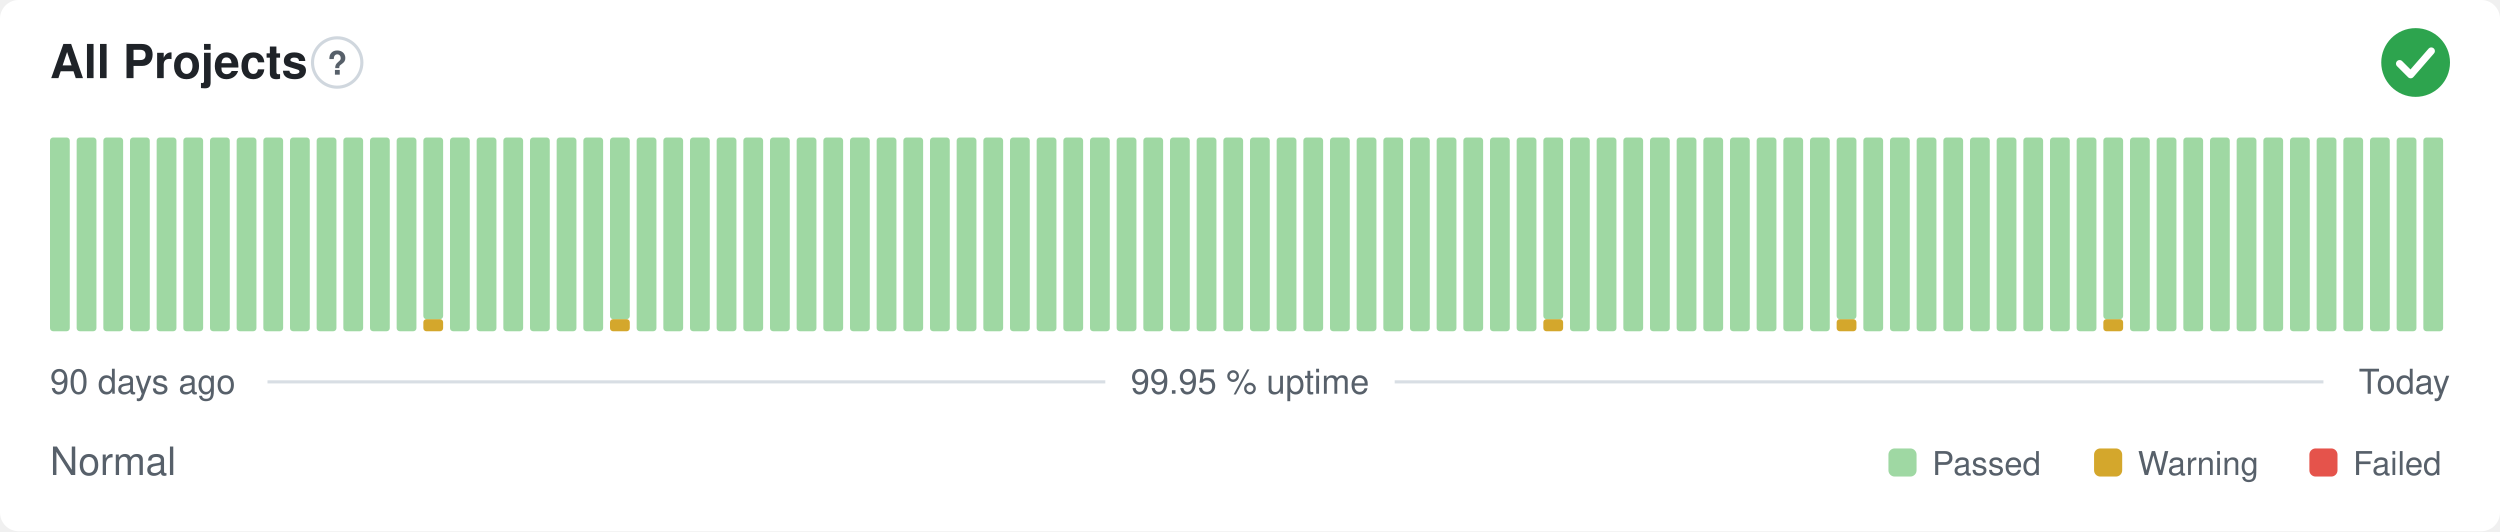
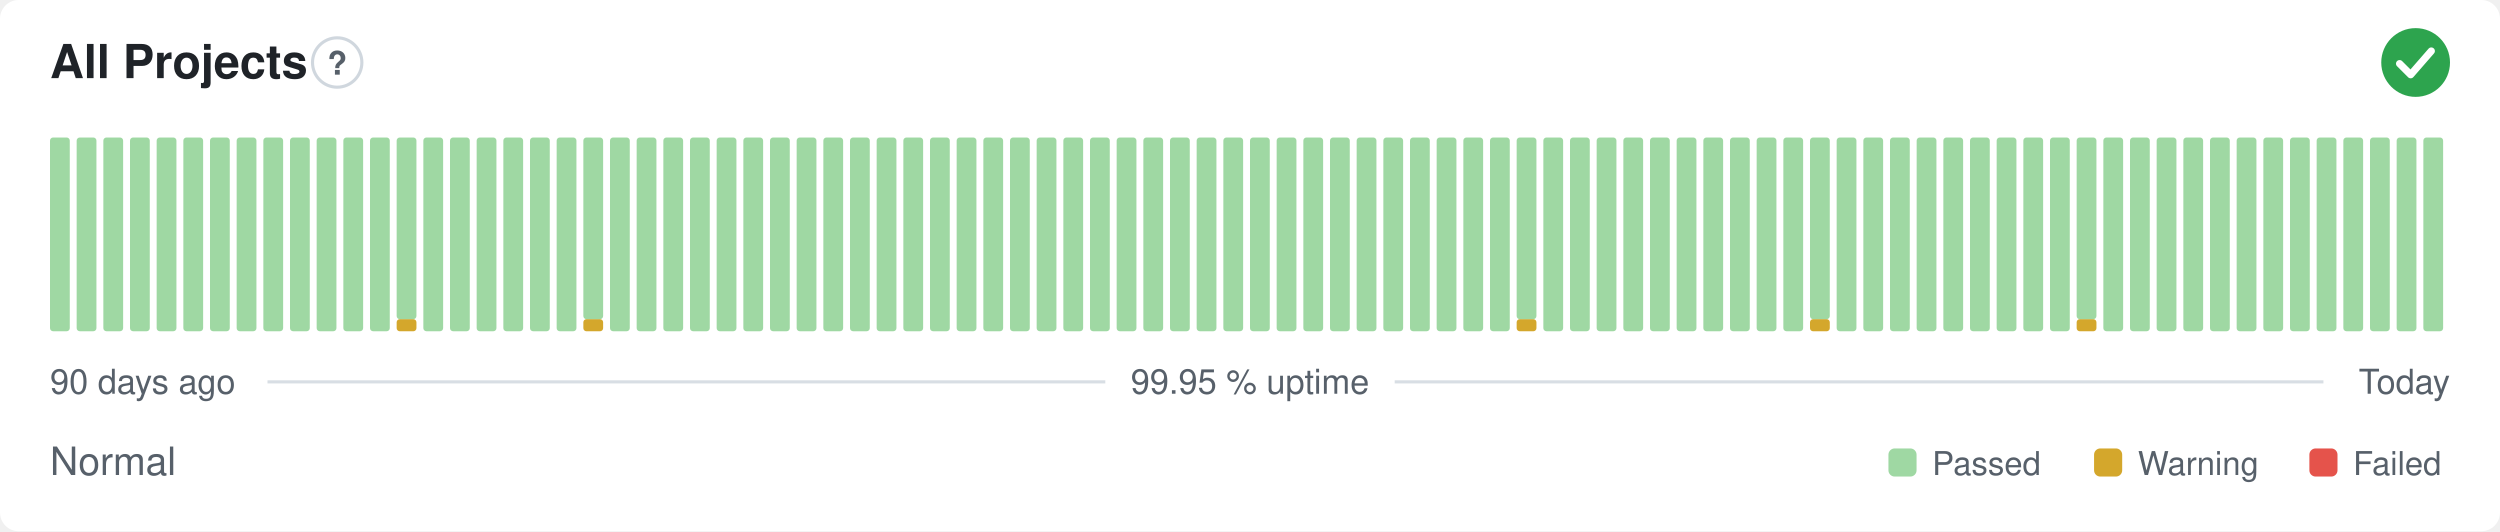
<svg xmlns="http://www.w3.org/2000/svg" width="800" height="170" viewBox="0 0 800 170" role="img" aria-label="All Projects: Normal, 99.95 % uptime over the last 90 days" font-family="-apple-system,BlinkMacSystemFont,'Segoe UI',Helvetica,Arial,sans-serif">
  <style>
    @media (prefers-color-scheme: dark) {
      .bg { fill: #0d1117 }
      .title { fill: #e6edf3 }
      .muted { fill: #8b949e }
      .hint { stroke: #30363d }
      .rule { stroke: #30363d }
      .nodata { fill: #21262d }
    }
  </style>
  <rect class="bg" width="800" height="170" rx="6" fill="#ffffff" />
  <text class="title" x="16" y="25" font-size="15" font-weight="600" fill="#1f2328">All Projects</text>
  <circle class="hint" cx="107.9" cy="20" r="7.9" fill="none" stroke="#d0d7de" stroke-width="1" />
  <text class="muted" x="107.9" y="23.9" text-anchor="middle" font-size="10.4" font-weight="700" fill="#57606a">?</text>
  <circle cx="773" cy="20" r="11" fill="#2da44e" />
  <path d="M767.87 20.37l3.54 3.54 6.60 -7.58" fill="none" stroke="#fff" stroke-width="2.31" stroke-linecap="round" stroke-linejoin="round" />
  <rect x="16.00" y="44.00" width="6.33" height="62.00" rx="1" fill="#9fd8a3" />
  <rect x="24.53" y="44.00" width="6.33" height="62.00" rx="1" fill="#9fd8a3" />
  <rect x="33.07" y="44.00" width="6.33" height="62.00" rx="1" fill="#9fd8a3" />
  <rect x="41.60" y="44.00" width="6.33" height="62.00" rx="1" fill="#9fd8a3" />
  <rect x="50.13" y="44.00" width="6.33" height="62.00" rx="1" fill="#9fd8a3" />
  <rect x="58.67" y="44.00" width="6.33" height="62.00" rx="1" fill="#9fd8a3" />
  <rect x="67.20" y="44.00" width="6.33" height="62.00" rx="1" fill="#9fd8a3" />
  <rect x="75.73" y="44.00" width="6.33" height="62.00" rx="1" fill="#9fd8a3" />
  <rect x="84.27" y="44.00" width="6.33" height="62.00" rx="1" fill="#9fd8a3" />
  <rect x="92.80" y="44.00" width="6.33" height="62.00" rx="1" fill="#9fd8a3" />
  <rect x="101.33" y="44.00" width="6.33" height="62.00" rx="1" fill="#9fd8a3" />
  <rect x="109.87" y="44.00" width="6.33" height="62.00" rx="1" fill="#9fd8a3" />
  <rect x="118.40" y="44.00" width="6.33" height="62.00" rx="1" fill="#9fd8a3" />
-   <rect x="126.93" y="44.00" width="6.33" height="62.00" rx="1" fill="#9fd8a3" />
-   <rect x="135.47" y="102.13" width="6.33" height="3.88" rx="1" fill="#d4a72c" />
-   <rect x="135.47" y="44.00" width="6.33" height="58.13" rx="1" fill="#9fd8a3" />
+   <rect x="126.93" y="102.13" width="6.33" height="3.88" rx="1" fill="#d4a72c" />
+   <rect x="126.93" y="44.00" width="6.33" height="58.13" rx="1" fill="#9fd8a3" />
+   <rect x="135.47" y="44.00" width="6.33" height="62.00" rx="1" fill="#9fd8a3" />
  <rect x="144.00" y="44.00" width="6.33" height="62.00" rx="1" fill="#9fd8a3" />
  <rect x="152.53" y="44.00" width="6.33" height="62.00" rx="1" fill="#9fd8a3" />
  <rect x="161.07" y="44.00" width="6.33" height="62.00" rx="1" fill="#9fd8a3" />
  <rect x="169.60" y="44.00" width="6.33" height="62.00" rx="1" fill="#9fd8a3" />
  <rect x="178.13" y="44.00" width="6.33" height="62.00" rx="1" fill="#9fd8a3" />
-   <rect x="186.67" y="44.00" width="6.33" height="62.00" rx="1" fill="#9fd8a3" />
-   <rect x="195.20" y="102.13" width="6.33" height="3.88" rx="1" fill="#d4a72c" />
-   <rect x="195.20" y="44.00" width="6.33" height="58.13" rx="1" fill="#9fd8a3" />
+   <rect x="186.67" y="102.13" width="6.33" height="3.88" rx="1" fill="#d4a72c" />
+   <rect x="186.67" y="44.00" width="6.33" height="58.13" rx="1" fill="#9fd8a3" />
+   <rect x="195.20" y="44.00" width="6.33" height="62.00" rx="1" fill="#9fd8a3" />
  <rect x="203.73" y="44.00" width="6.33" height="62.00" rx="1" fill="#9fd8a3" />
  <rect x="212.27" y="44.00" width="6.33" height="62.00" rx="1" fill="#9fd8a3" />
  <rect x="220.80" y="44.00" width="6.33" height="62.00" rx="1" fill="#9fd8a3" />
  <rect x="229.33" y="44.00" width="6.33" height="62.00" rx="1" fill="#9fd8a3" />
  <rect x="237.87" y="44.00" width="6.33" height="62.00" rx="1" fill="#9fd8a3" />
  <rect x="246.40" y="44.00" width="6.33" height="62.00" rx="1" fill="#9fd8a3" />
  <rect x="254.93" y="44.00" width="6.33" height="62.00" rx="1" fill="#9fd8a3" />
  <rect x="263.47" y="44.00" width="6.33" height="62.00" rx="1" fill="#9fd8a3" />
  <rect x="272.00" y="44.00" width="6.33" height="62.00" rx="1" fill="#9fd8a3" />
  <rect x="280.53" y="44.00" width="6.33" height="62.00" rx="1" fill="#9fd8a3" />
  <rect x="289.07" y="44.00" width="6.33" height="62.00" rx="1" fill="#9fd8a3" />
  <rect x="297.60" y="44.00" width="6.33" height="62.00" rx="1" fill="#9fd8a3" />
  <rect x="306.13" y="44.00" width="6.33" height="62.00" rx="1" fill="#9fd8a3" />
  <rect x="314.67" y="44.00" width="6.33" height="62.00" rx="1" fill="#9fd8a3" />
  <rect x="323.20" y="44.00" width="6.33" height="62.00" rx="1" fill="#9fd8a3" />
  <rect x="331.73" y="44.00" width="6.33" height="62.00" rx="1" fill="#9fd8a3" />
  <rect x="340.27" y="44.00" width="6.33" height="62.00" rx="1" fill="#9fd8a3" />
  <rect x="348.80" y="44.00" width="6.33" height="62.00" rx="1" fill="#9fd8a3" />
  <rect x="357.33" y="44.00" width="6.33" height="62.00" rx="1" fill="#9fd8a3" />
  <rect x="365.87" y="44.00" width="6.33" height="62.00" rx="1" fill="#9fd8a3" />
  <rect x="374.40" y="44.00" width="6.33" height="62.00" rx="1" fill="#9fd8a3" />
  <rect x="382.93" y="44.00" width="6.33" height="62.00" rx="1" fill="#9fd8a3" />
  <rect x="391.47" y="44.00" width="6.33" height="62.00" rx="1" fill="#9fd8a3" />
  <rect x="400.00" y="44.00" width="6.33" height="62.00" rx="1" fill="#9fd8a3" />
  <rect x="408.53" y="44.00" width="6.33" height="62.00" rx="1" fill="#9fd8a3" />
  <rect x="417.07" y="44.00" width="6.33" height="62.00" rx="1" fill="#9fd8a3" />
  <rect x="425.60" y="44.00" width="6.33" height="62.00" rx="1" fill="#9fd8a3" />
  <rect x="434.13" y="44.00" width="6.33" height="62.00" rx="1" fill="#9fd8a3" />
  <rect x="442.67" y="44.00" width="6.33" height="62.00" rx="1" fill="#9fd8a3" />
  <rect x="451.20" y="44.00" width="6.33" height="62.00" rx="1" fill="#9fd8a3" />
  <rect x="459.73" y="44.00" width="6.33" height="62.00" rx="1" fill="#9fd8a3" />
  <rect x="468.27" y="44.00" width="6.33" height="62.00" rx="1" fill="#9fd8a3" />
  <rect x="476.80" y="44.00" width="6.33" height="62.00" rx="1" fill="#9fd8a3" />
-   <rect x="485.33" y="44.00" width="6.33" height="62.00" rx="1" fill="#9fd8a3" />
-   <rect x="493.87" y="102.13" width="6.33" height="3.88" rx="1" fill="#d4a72c" />
-   <rect x="493.87" y="44.00" width="6.33" height="58.13" rx="1" fill="#9fd8a3" />
+   <rect x="485.33" y="102.13" width="6.33" height="3.88" rx="1" fill="#d4a72c" />
+   <rect x="485.33" y="44.00" width="6.33" height="58.13" rx="1" fill="#9fd8a3" />
+   <rect x="493.87" y="44.00" width="6.33" height="62.00" rx="1" fill="#9fd8a3" />
  <rect x="502.40" y="44.00" width="6.33" height="62.00" rx="1" fill="#9fd8a3" />
  <rect x="510.93" y="44.00" width="6.33" height="62.00" rx="1" fill="#9fd8a3" />
  <rect x="519.47" y="44.00" width="6.33" height="62.00" rx="1" fill="#9fd8a3" />
  <rect x="528.00" y="44.00" width="6.33" height="62.00" rx="1" fill="#9fd8a3" />
  <rect x="536.53" y="44.00" width="6.33" height="62.00" rx="1" fill="#9fd8a3" />
  <rect x="545.07" y="44.00" width="6.33" height="62.00" rx="1" fill="#9fd8a3" />
  <rect x="553.60" y="44.00" width="6.33" height="62.00" rx="1" fill="#9fd8a3" />
  <rect x="562.13" y="44.00" width="6.33" height="62.00" rx="1" fill="#9fd8a3" />
  <rect x="570.67" y="44.00" width="6.33" height="62.00" rx="1" fill="#9fd8a3" />
-   <rect x="579.20" y="44.00" width="6.33" height="62.00" rx="1" fill="#9fd8a3" />
-   <rect x="587.73" y="102.13" width="6.33" height="3.88" rx="1" fill="#d4a72c" />
-   <rect x="587.73" y="44.00" width="6.33" height="58.13" rx="1" fill="#9fd8a3" />
+   <rect x="579.20" y="102.13" width="6.33" height="3.88" rx="1" fill="#d4a72c" />
+   <rect x="579.20" y="44.00" width="6.33" height="58.13" rx="1" fill="#9fd8a3" />
+   <rect x="587.73" y="44.00" width="6.33" height="62.00" rx="1" fill="#9fd8a3" />
  <rect x="596.27" y="44.00" width="6.33" height="62.00" rx="1" fill="#9fd8a3" />
  <rect x="604.80" y="44.00" width="6.33" height="62.00" rx="1" fill="#9fd8a3" />
  <rect x="613.33" y="44.00" width="6.33" height="62.00" rx="1" fill="#9fd8a3" />
  <rect x="621.87" y="44.00" width="6.33" height="62.00" rx="1" fill="#9fd8a3" />
  <rect x="630.40" y="44.00" width="6.33" height="62.00" rx="1" fill="#9fd8a3" />
  <rect x="638.93" y="44.00" width="6.33" height="62.00" rx="1" fill="#9fd8a3" />
  <rect x="647.47" y="44.00" width="6.33" height="62.00" rx="1" fill="#9fd8a3" />
  <rect x="656.00" y="44.00" width="6.33" height="62.00" rx="1" fill="#9fd8a3" />
-   <rect x="664.53" y="44.00" width="6.33" height="62.00" rx="1" fill="#9fd8a3" />
-   <rect x="673.07" y="102.13" width="6.33" height="3.88" rx="1" fill="#d4a72c" />
-   <rect x="673.07" y="44.00" width="6.33" height="58.13" rx="1" fill="#9fd8a3" />
+   <rect x="664.53" y="102.13" width="6.33" height="3.88" rx="1" fill="#d4a72c" />
+   <rect x="664.53" y="44.00" width="6.33" height="58.13" rx="1" fill="#9fd8a3" />
+   <rect x="673.07" y="44.00" width="6.33" height="62.00" rx="1" fill="#9fd8a3" />
  <rect x="681.60" y="44.00" width="6.33" height="62.00" rx="1" fill="#9fd8a3" />
  <rect x="690.13" y="44.00" width="6.33" height="62.00" rx="1" fill="#9fd8a3" />
  <rect x="698.67" y="44.00" width="6.33" height="62.00" rx="1" fill="#9fd8a3" />
  <rect x="707.20" y="44.00" width="6.33" height="62.00" rx="1" fill="#9fd8a3" />
  <rect x="715.73" y="44.00" width="6.33" height="62.00" rx="1" fill="#9fd8a3" />
  <rect x="724.27" y="44.00" width="6.33" height="62.00" rx="1" fill="#9fd8a3" />
  <rect x="732.80" y="44.00" width="6.33" height="62.00" rx="1" fill="#9fd8a3" />
  <rect x="741.33" y="44.00" width="6.33" height="62.00" rx="1" fill="#9fd8a3" />
  <rect x="749.87" y="44.00" width="6.33" height="62.00" rx="1" fill="#9fd8a3" />
  <rect x="758.40" y="44.00" width="6.33" height="62.00" rx="1" fill="#9fd8a3" />
  <rect x="766.93" y="44.00" width="6.33" height="62.00" rx="1" fill="#9fd8a3" />
  <rect x="775.47" y="44.00" width="6.33" height="62.00" rx="1" fill="#9fd8a3" />
  <text class="muted" x="16" y="126" font-size="11" fill="#57606a">90 days ago</text>
  <text class="muted" x="400" y="126" text-anchor="middle" font-size="11" fill="#57606a">99.95 % uptime</text>
  <text class="muted" x="784" y="126" text-anchor="end" font-size="11" fill="#57606a">Today</text>
  <line class="rule" x1="85.6" y1="122.2" x2="353.7" y2="122.2" stroke="#d8dee4" stroke-width="1" />
  <line class="rule" x1="446.3" y1="122.2" x2="743.5" y2="122.2" stroke="#d8dee4" stroke-width="1" />
  <text class="muted" x="16" y="152" font-size="12.5" fill="#57606a">Normal</text>
  <rect x="604.3" y="143.5" width="9.0" height="9.0" rx="2" fill="#9fd8a3" />
  <text class="muted" x="618.3" y="152" font-size="10.5" fill="#57606a">Passed</text>
  <rect x="670.1" y="143.5" width="9.0" height="9.0" rx="2" fill="#d4a72c" />
  <text class="muted" x="684.1" y="152" font-size="10.5" fill="#57606a">Warning</text>
  <rect x="739.0" y="143.5" width="9.0" height="9.0" rx="2" fill="#e5534b" />
  <text class="muted" x="753.0" y="152" font-size="10.5" fill="#57606a">Failed</text>
</svg>
